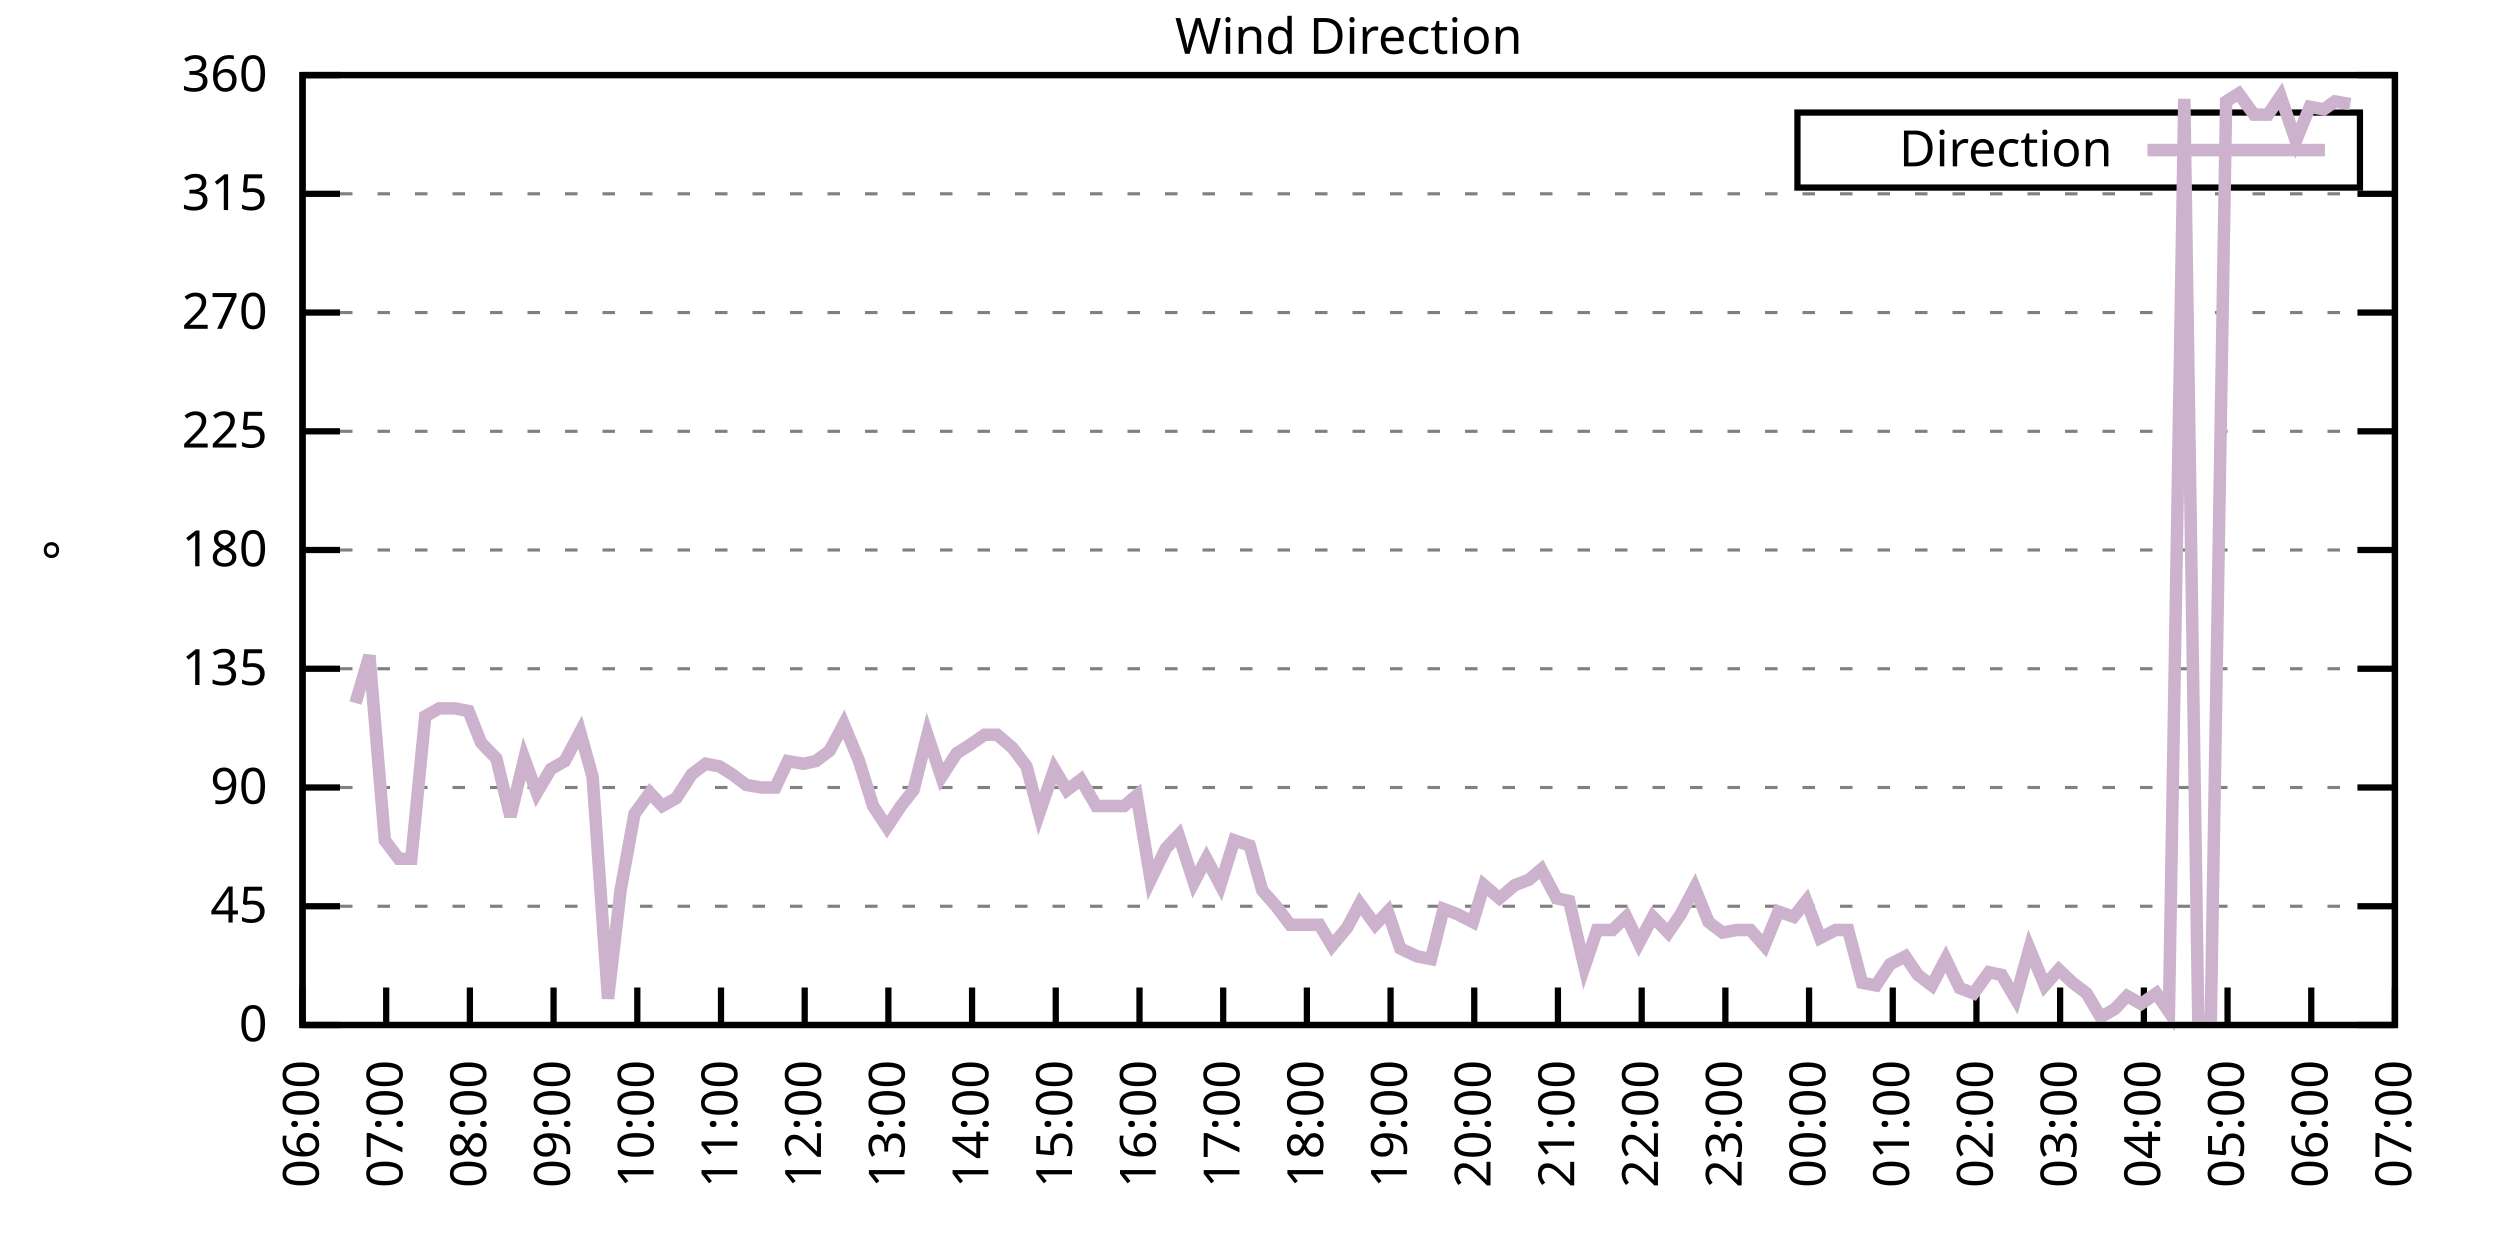
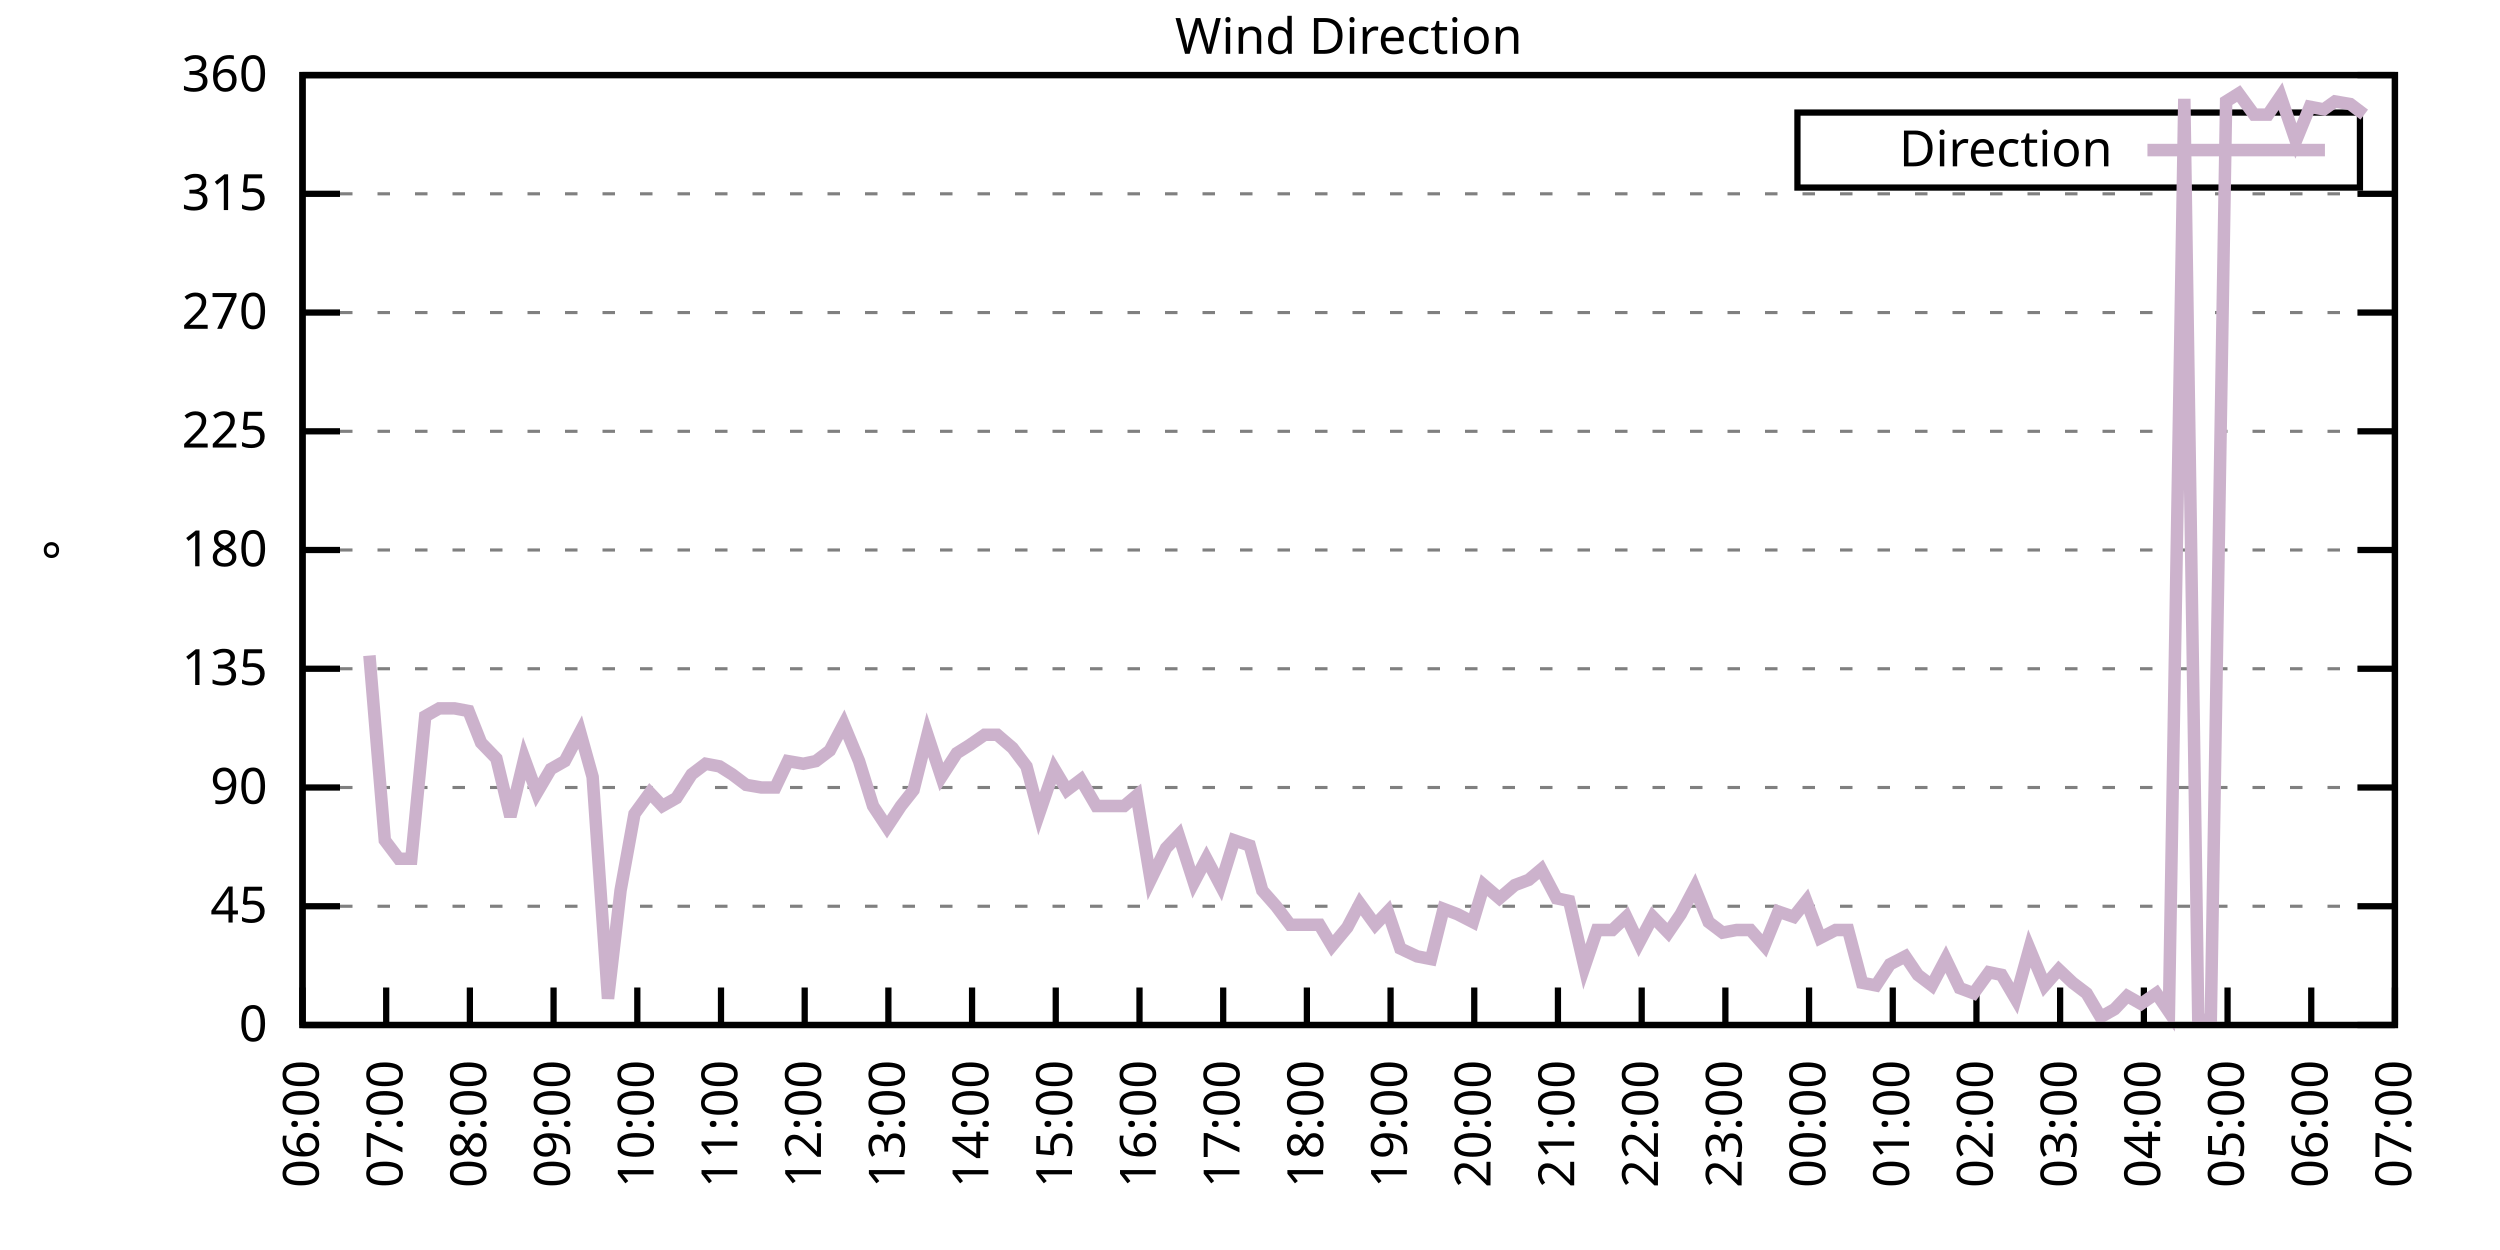
<svg xmlns="http://www.w3.org/2000/svg" xmlns:xlink="http://www.w3.org/1999/xlink" width="400" height="200" viewBox="0 0 400 200">
  <g id="gnuplot_canvas">
    <rect x="0" y="0" width="400" height="200" fill="none" />
    <defs>
      <circle id="gpDot" r="0.5" stroke-width="0.5" stroke="currentColor" />
      <path id="gpPt0" stroke-width="0.333" stroke="currentColor" d="M-1,0 h2 M0,-1 v2" />
      <path id="gpPt1" stroke-width="0.333" stroke="currentColor" d="M-1,-1 L1,1 M1,-1 L-1,1" />
      <path id="gpPt2" stroke-width="0.333" stroke="currentColor" d="M-1,0 L1,0 M0,-1 L0,1 M-1,-1 L1,1 M-1,1 L1,-1" />
      <rect id="gpPt3" stroke-width="0.333" stroke="currentColor" x="-1" y="-1" width="2" height="2" />
      <rect id="gpPt4" stroke-width="0.333" stroke="currentColor" fill="currentColor" x="-1" y="-1" width="2" height="2" />
      <circle id="gpPt5" stroke-width="0.333" stroke="currentColor" cx="0" cy="0" r="1" />
      <use xlink:href="#gpPt5" id="gpPt6" fill="currentColor" stroke="none" />
      <path id="gpPt7" stroke-width="0.333" stroke="currentColor" d="M0,-1.33 L-1.33,0.67 L1.33,0.67 z" />
      <use xlink:href="#gpPt7" id="gpPt8" fill="currentColor" stroke="none" />
      <use xlink:href="#gpPt7" id="gpPt9" stroke="currentColor" transform="rotate(180)" />
      <use xlink:href="#gpPt9" id="gpPt10" fill="currentColor" stroke="none" />
      <use xlink:href="#gpPt3" id="gpPt11" stroke="currentColor" transform="rotate(45)" />
      <use xlink:href="#gpPt11" id="gpPt12" fill="currentColor" stroke="none" />
      <path id="gpPt13" stroke-width="0.333" stroke="currentColor" d="M0,1.330 L1.265,0.411 L0.782,-1.067 L-0.782,-1.076 L-1.265,0.411 z" />
      <use xlink:href="#gpPt13" id="gpPt14" fill="currentColor" stroke="none" />
      <filter id="textbox" filterUnits="objectBoundingBox" x="0" y="0" height="1" width="1">
        <feFlood flood-color="white" flood-opacity="1" result="bgnd" />
        <feComposite in="SourceGraphic" in2="bgnd" operator="atop" />
      </filter>
      <filter id="greybox" filterUnits="objectBoundingBox" x="0" y="0" height="1" width="1">
        <feFlood flood-color="lightgrey" flood-opacity="1" result="grey" />
        <feComposite in="SourceGraphic" in2="grey" operator="atop" />
      </filter>
    </defs>
    <g fill="none" color="white" stroke="currentColor" stroke-width="1.00" stroke-linecap="butt" stroke-linejoin="miter">
</g>
    <g fill="none" color="black" stroke="currentColor" stroke-width="1.00" stroke-linecap="butt" stroke-linejoin="miter">
      <g stroke="none" shape-rendering="crispEdges">
        <polygon fill="rgb(255, 255, 255)" points="48.40,164.00 383.18,164.00 383.18,12.02 48.40,12.02 " />
      </g>
    </g>
    <g fill="none" color="black" stroke="currentColor" stroke-width="1.00" stroke-linecap="butt" stroke-linejoin="miter">
</g>
    <g fill="none" color="black" stroke="black" stroke-width="0.50" stroke-linecap="butt" stroke-linejoin="miter">
</g>
    <g fill="none" color="gray" stroke="currentColor" stroke-width="0.50" stroke-linecap="butt" stroke-linejoin="miter">
      <path stroke="gray" stroke-dasharray="2,4" class="gridline" d="M48.40,164.00 L383.19,164.00  " />
    </g>
    <g fill="none" color="gray" stroke="gray" stroke-width="1.00" stroke-linecap="butt" stroke-linejoin="miter">
</g>
    <g fill="none" color="black" stroke="currentColor" stroke-width="1.00" stroke-linecap="butt" stroke-linejoin="miter">
      <path stroke="black" d="M48.40,164.00 L54.40,164.00 M383.19,164.00 L377.19,164.00  " />
      <g transform="translate(42.80,166.60)" stroke="none" fill="black" font-family="Sans" font-size="8.00" text-anchor="end">
        <text>
          <tspan font-family="Sans"> 0</tspan>
        </text>
      </g>
    </g>
    <g fill="none" color="black" stroke="currentColor" stroke-width="1.00" stroke-linecap="butt" stroke-linejoin="miter">
</g>
    <g fill="none" color="black" stroke="black" stroke-width="0.50" stroke-linecap="butt" stroke-linejoin="miter">
</g>
    <g fill="none" color="gray" stroke="currentColor" stroke-width="0.50" stroke-linecap="butt" stroke-linejoin="miter">
      <path stroke="gray" stroke-dasharray="2,4" class="gridline" d="M48.40,145.00 L383.19,145.00  " />
    </g>
    <g fill="none" color="gray" stroke="gray" stroke-width="1.00" stroke-linecap="butt" stroke-linejoin="miter">
</g>
    <g fill="none" color="black" stroke="currentColor" stroke-width="1.00" stroke-linecap="butt" stroke-linejoin="miter">
      <path stroke="black" d="M48.40,145.00 L54.40,145.00 M383.19,145.00 L377.19,145.00  " />
      <g transform="translate(42.80,147.60)" stroke="none" fill="black" font-family="Sans" font-size="8.00" text-anchor="end">
        <text>
          <tspan font-family="Sans"> 45</tspan>
        </text>
      </g>
    </g>
    <g fill="none" color="black" stroke="currentColor" stroke-width="1.00" stroke-linecap="butt" stroke-linejoin="miter">
</g>
    <g fill="none" color="black" stroke="black" stroke-width="0.50" stroke-linecap="butt" stroke-linejoin="miter">
</g>
    <g fill="none" color="gray" stroke="currentColor" stroke-width="0.50" stroke-linecap="butt" stroke-linejoin="miter">
      <path stroke="gray" stroke-dasharray="2,4" class="gridline" d="M48.40,126.00 L383.19,126.00  " />
    </g>
    <g fill="none" color="gray" stroke="gray" stroke-width="1.00" stroke-linecap="butt" stroke-linejoin="miter">
</g>
    <g fill="none" color="black" stroke="currentColor" stroke-width="1.00" stroke-linecap="butt" stroke-linejoin="miter">
      <path stroke="black" d="M48.40,126.00 L54.40,126.00 M383.19,126.00 L377.19,126.00  " />
      <g transform="translate(42.80,128.60)" stroke="none" fill="black" font-family="Sans" font-size="8.00" text-anchor="end">
        <text>
          <tspan font-family="Sans"> 90</tspan>
        </text>
      </g>
    </g>
    <g fill="none" color="black" stroke="currentColor" stroke-width="1.00" stroke-linecap="butt" stroke-linejoin="miter">
</g>
    <g fill="none" color="black" stroke="black" stroke-width="0.50" stroke-linecap="butt" stroke-linejoin="miter">
</g>
    <g fill="none" color="gray" stroke="currentColor" stroke-width="0.50" stroke-linecap="butt" stroke-linejoin="miter">
      <path stroke="gray" stroke-dasharray="2,4" class="gridline" d="M48.40,107.00 L383.19,107.00  " />
    </g>
    <g fill="none" color="gray" stroke="gray" stroke-width="1.00" stroke-linecap="butt" stroke-linejoin="miter">
</g>
    <g fill="none" color="black" stroke="currentColor" stroke-width="1.00" stroke-linecap="butt" stroke-linejoin="miter">
      <path stroke="black" d="M48.40,107.00 L54.40,107.00 M383.19,107.00 L377.19,107.00  " />
      <g transform="translate(42.80,109.60)" stroke="none" fill="black" font-family="Sans" font-size="8.00" text-anchor="end">
        <text>
          <tspan font-family="Sans"> 135</tspan>
        </text>
      </g>
    </g>
    <g fill="none" color="black" stroke="currentColor" stroke-width="1.00" stroke-linecap="butt" stroke-linejoin="miter">
</g>
    <g fill="none" color="black" stroke="black" stroke-width="0.50" stroke-linecap="butt" stroke-linejoin="miter">
</g>
    <g fill="none" color="gray" stroke="currentColor" stroke-width="0.50" stroke-linecap="butt" stroke-linejoin="miter">
      <path stroke="gray" stroke-dasharray="2,4" class="gridline" d="M48.40,88.00 L383.19,88.00  " />
    </g>
    <g fill="none" color="gray" stroke="gray" stroke-width="1.00" stroke-linecap="butt" stroke-linejoin="miter">
</g>
    <g fill="none" color="black" stroke="currentColor" stroke-width="1.00" stroke-linecap="butt" stroke-linejoin="miter">
      <path stroke="black" d="M48.40,88.00 L54.40,88.00 M383.19,88.00 L377.19,88.00  " />
      <g transform="translate(42.80,90.60)" stroke="none" fill="black" font-family="Sans" font-size="8.00" text-anchor="end">
        <text>
          <tspan font-family="Sans"> 180</tspan>
        </text>
      </g>
    </g>
    <g fill="none" color="black" stroke="currentColor" stroke-width="1.00" stroke-linecap="butt" stroke-linejoin="miter">
</g>
    <g fill="none" color="black" stroke="black" stroke-width="0.50" stroke-linecap="butt" stroke-linejoin="miter">
</g>
    <g fill="none" color="gray" stroke="currentColor" stroke-width="0.50" stroke-linecap="butt" stroke-linejoin="miter">
      <path stroke="gray" stroke-dasharray="2,4" class="gridline" d="M48.40,69.01 L383.19,69.01  " />
    </g>
    <g fill="none" color="gray" stroke="gray" stroke-width="1.00" stroke-linecap="butt" stroke-linejoin="miter">
</g>
    <g fill="none" color="black" stroke="currentColor" stroke-width="1.00" stroke-linecap="butt" stroke-linejoin="miter">
      <path stroke="black" d="M48.40,69.01 L54.40,69.01 M383.19,69.01 L377.19,69.01  " />
      <g transform="translate(42.80,71.61)" stroke="none" fill="black" font-family="Sans" font-size="8.00" text-anchor="end">
        <text>
          <tspan font-family="Sans"> 225</tspan>
        </text>
      </g>
    </g>
    <g fill="none" color="black" stroke="currentColor" stroke-width="1.00" stroke-linecap="butt" stroke-linejoin="miter">
</g>
    <g fill="none" color="black" stroke="black" stroke-width="0.50" stroke-linecap="butt" stroke-linejoin="miter">
</g>
    <g fill="none" color="gray" stroke="currentColor" stroke-width="0.50" stroke-linecap="butt" stroke-linejoin="miter">
      <path stroke="gray" stroke-dasharray="2,4" class="gridline" d="M48.40,50.01 L383.19,50.01  " />
    </g>
    <g fill="none" color="gray" stroke="gray" stroke-width="1.00" stroke-linecap="butt" stroke-linejoin="miter">
</g>
    <g fill="none" color="black" stroke="currentColor" stroke-width="1.00" stroke-linecap="butt" stroke-linejoin="miter">
      <path stroke="black" d="M48.40,50.01 L54.40,50.01 M383.19,50.01 L377.19,50.01  " />
      <g transform="translate(42.80,52.61)" stroke="none" fill="black" font-family="Sans" font-size="8.00" text-anchor="end">
        <text>
          <tspan font-family="Sans"> 270</tspan>
        </text>
      </g>
    </g>
    <g fill="none" color="black" stroke="currentColor" stroke-width="1.00" stroke-linecap="butt" stroke-linejoin="miter">
</g>
    <g fill="none" color="black" stroke="black" stroke-width="0.50" stroke-linecap="butt" stroke-linejoin="miter">
</g>
    <g fill="none" color="gray" stroke="currentColor" stroke-width="0.50" stroke-linecap="butt" stroke-linejoin="miter">
      <path stroke="gray" stroke-dasharray="2,4" class="gridline" d="M48.40,31.01 L383.19,31.01  " />
    </g>
    <g fill="none" color="gray" stroke="gray" stroke-width="1.00" stroke-linecap="butt" stroke-linejoin="miter">
</g>
    <g fill="none" color="black" stroke="currentColor" stroke-width="1.00" stroke-linecap="butt" stroke-linejoin="miter">
      <path stroke="black" d="M48.40,31.01 L54.40,31.01 M383.19,31.01 L377.19,31.01  " />
      <g transform="translate(42.80,33.61)" stroke="none" fill="black" font-family="Sans" font-size="8.00" text-anchor="end">
        <text>
          <tspan font-family="Sans"> 315</tspan>
        </text>
      </g>
    </g>
    <g fill="none" color="black" stroke="currentColor" stroke-width="1.00" stroke-linecap="butt" stroke-linejoin="miter">
</g>
    <g fill="none" color="black" stroke="black" stroke-width="0.50" stroke-linecap="butt" stroke-linejoin="miter">
</g>
    <g fill="none" color="gray" stroke="currentColor" stroke-width="0.50" stroke-linecap="butt" stroke-linejoin="miter">
      <path stroke="gray" stroke-dasharray="2,4" class="gridline" d="M48.40,12.01 L383.19,12.01  " />
    </g>
    <g fill="none" color="gray" stroke="gray" stroke-width="1.00" stroke-linecap="butt" stroke-linejoin="miter">
</g>
    <g fill="none" color="black" stroke="currentColor" stroke-width="1.00" stroke-linecap="butt" stroke-linejoin="miter">
      <path stroke="black" d="M48.40,12.01 L54.40,12.01 M383.19,12.01 L377.19,12.01  " />
      <g transform="translate(42.80,14.61)" stroke="none" fill="black" font-family="Sans" font-size="8.00" text-anchor="end">
        <text>
          <tspan font-family="Sans"> 360</tspan>
        </text>
      </g>
    </g>
    <g fill="none" color="black" stroke="currentColor" stroke-width="1.00" stroke-linecap="butt" stroke-linejoin="miter">
      <path stroke="black" d="M48.40,164.00 L48.40,158.00  " />
      <g transform="translate(51.00,169.60) rotate(270.00)" stroke="none" fill="black" font-family="Sans" font-size="8.00" text-anchor="end">
        <text>
          <tspan font-family="Sans">06:00</tspan>
        </text>
      </g>
    </g>
    <g fill="none" color="black" stroke="currentColor" stroke-width="1.00" stroke-linecap="butt" stroke-linejoin="miter">
      <path stroke="black" d="M61.79,164.00 L61.79,158.00  " />
      <g transform="translate(64.39,169.60) rotate(270.00)" stroke="none" fill="black" font-family="Sans" font-size="8.00" text-anchor="end">
        <text>
          <tspan font-family="Sans">07:00</tspan>
        </text>
      </g>
    </g>
    <g fill="none" color="black" stroke="currentColor" stroke-width="1.00" stroke-linecap="butt" stroke-linejoin="miter">
      <path stroke="black" d="M75.18,164.00 L75.18,158.00  " />
      <g transform="translate(77.78,169.60) rotate(270.00)" stroke="none" fill="black" font-family="Sans" font-size="8.00" text-anchor="end">
        <text>
          <tspan font-family="Sans">08:00</tspan>
        </text>
      </g>
    </g>
    <g fill="none" color="black" stroke="currentColor" stroke-width="1.00" stroke-linecap="butt" stroke-linejoin="miter">
      <path stroke="black" d="M88.57,164.00 L88.57,158.00  " />
      <g transform="translate(91.17,169.60) rotate(270.00)" stroke="none" fill="black" font-family="Sans" font-size="8.00" text-anchor="end">
        <text>
          <tspan font-family="Sans">09:00</tspan>
        </text>
      </g>
    </g>
    <g fill="none" color="black" stroke="currentColor" stroke-width="1.00" stroke-linecap="butt" stroke-linejoin="miter">
      <path stroke="black" d="M101.97,164.00 L101.97,158.00  " />
      <g transform="translate(104.57,169.60) rotate(270.00)" stroke="none" fill="black" font-family="Sans" font-size="8.00" text-anchor="end">
        <text>
          <tspan font-family="Sans">10:00</tspan>
        </text>
      </g>
    </g>
    <g fill="none" color="black" stroke="currentColor" stroke-width="1.00" stroke-linecap="butt" stroke-linejoin="miter">
      <path stroke="black" d="M115.36,164.00 L115.36,158.00  " />
      <g transform="translate(117.96,169.60) rotate(270.00)" stroke="none" fill="black" font-family="Sans" font-size="8.00" text-anchor="end">
        <text>
          <tspan font-family="Sans">11:00</tspan>
        </text>
      </g>
    </g>
    <g fill="none" color="black" stroke="currentColor" stroke-width="1.00" stroke-linecap="butt" stroke-linejoin="miter">
      <path stroke="black" d="M128.75,164.00 L128.75,158.00  " />
      <g transform="translate(131.35,169.60) rotate(270.00)" stroke="none" fill="black" font-family="Sans" font-size="8.00" text-anchor="end">
        <text>
          <tspan font-family="Sans">12:00</tspan>
        </text>
      </g>
    </g>
    <g fill="none" color="black" stroke="currentColor" stroke-width="1.00" stroke-linecap="butt" stroke-linejoin="miter">
      <path stroke="black" d="M142.14,164.00 L142.14,158.00  " />
      <g transform="translate(144.74,169.60) rotate(270.00)" stroke="none" fill="black" font-family="Sans" font-size="8.00" text-anchor="end">
        <text>
          <tspan font-family="Sans">13:00</tspan>
        </text>
      </g>
    </g>
    <g fill="none" color="black" stroke="currentColor" stroke-width="1.00" stroke-linecap="butt" stroke-linejoin="miter">
      <path stroke="black" d="M155.53,164.00 L155.53,158.00  " />
      <g transform="translate(158.13,169.60) rotate(270.00)" stroke="none" fill="black" font-family="Sans" font-size="8.00" text-anchor="end">
        <text>
          <tspan font-family="Sans">14:00</tspan>
        </text>
      </g>
    </g>
    <g fill="none" color="black" stroke="currentColor" stroke-width="1.00" stroke-linecap="butt" stroke-linejoin="miter">
      <path stroke="black" d="M168.92,164.00 L168.92,158.00  " />
      <g transform="translate(171.52,169.60) rotate(270.00)" stroke="none" fill="black" font-family="Sans" font-size="8.00" text-anchor="end">
        <text>
          <tspan font-family="Sans">15:00</tspan>
        </text>
      </g>
    </g>
    <g fill="none" color="black" stroke="currentColor" stroke-width="1.00" stroke-linecap="butt" stroke-linejoin="miter">
      <path stroke="black" d="M182.32,164.00 L182.32,158.00  " />
      <g transform="translate(184.92,169.60) rotate(270.00)" stroke="none" fill="black" font-family="Sans" font-size="8.00" text-anchor="end">
        <text>
          <tspan font-family="Sans">16:00</tspan>
        </text>
      </g>
    </g>
    <g fill="none" color="black" stroke="currentColor" stroke-width="1.00" stroke-linecap="butt" stroke-linejoin="miter">
      <path stroke="black" d="M195.71,164.00 L195.71,158.00  " />
      <g transform="translate(198.31,169.60) rotate(270.00)" stroke="none" fill="black" font-family="Sans" font-size="8.00" text-anchor="end">
        <text>
          <tspan font-family="Sans">17:00</tspan>
        </text>
      </g>
    </g>
    <g fill="none" color="black" stroke="currentColor" stroke-width="1.00" stroke-linecap="butt" stroke-linejoin="miter">
      <path stroke="black" d="M209.10,164.00 L209.10,158.00  " />
      <g transform="translate(211.70,169.60) rotate(270.00)" stroke="none" fill="black" font-family="Sans" font-size="8.00" text-anchor="end">
        <text>
          <tspan font-family="Sans">18:00</tspan>
        </text>
      </g>
    </g>
    <g fill="none" color="black" stroke="currentColor" stroke-width="1.00" stroke-linecap="butt" stroke-linejoin="miter">
      <path stroke="black" d="M222.49,164.00 L222.49,158.00  " />
      <g transform="translate(225.09,169.60) rotate(270.00)" stroke="none" fill="black" font-family="Sans" font-size="8.00" text-anchor="end">
        <text>
          <tspan font-family="Sans">19:00</tspan>
        </text>
      </g>
    </g>
    <g fill="none" color="black" stroke="currentColor" stroke-width="1.00" stroke-linecap="butt" stroke-linejoin="miter">
      <path stroke="black" d="M235.88,164.00 L235.88,158.00  " />
      <g transform="translate(238.48,169.60) rotate(270.00)" stroke="none" fill="black" font-family="Sans" font-size="8.00" text-anchor="end">
        <text>
          <tspan font-family="Sans">20:00</tspan>
        </text>
      </g>
    </g>
    <g fill="none" color="black" stroke="currentColor" stroke-width="1.00" stroke-linecap="butt" stroke-linejoin="miter">
      <path stroke="black" d="M249.27,164.00 L249.27,158.00  " />
      <g transform="translate(251.87,169.60) rotate(270.00)" stroke="none" fill="black" font-family="Sans" font-size="8.00" text-anchor="end">
        <text>
          <tspan font-family="Sans">21:00</tspan>
        </text>
      </g>
    </g>
    <g fill="none" color="black" stroke="currentColor" stroke-width="1.00" stroke-linecap="butt" stroke-linejoin="miter">
      <path stroke="black" d="M262.67,164.00 L262.67,158.00  " />
      <g transform="translate(265.27,169.60) rotate(270.00)" stroke="none" fill="black" font-family="Sans" font-size="8.00" text-anchor="end">
        <text>
          <tspan font-family="Sans">22:00</tspan>
        </text>
      </g>
    </g>
    <g fill="none" color="black" stroke="currentColor" stroke-width="1.00" stroke-linecap="butt" stroke-linejoin="miter">
      <path stroke="black" d="M276.06,164.00 L276.06,158.00  " />
      <g transform="translate(278.66,169.60) rotate(270.00)" stroke="none" fill="black" font-family="Sans" font-size="8.00" text-anchor="end">
        <text>
          <tspan font-family="Sans">23:00</tspan>
        </text>
      </g>
    </g>
    <g fill="none" color="black" stroke="currentColor" stroke-width="1.00" stroke-linecap="butt" stroke-linejoin="miter">
      <path stroke="black" d="M289.45,164.00 L289.45,158.00  " />
      <g transform="translate(292.05,169.60) rotate(270.00)" stroke="none" fill="black" font-family="Sans" font-size="8.00" text-anchor="end">
        <text>
          <tspan font-family="Sans">00:00</tspan>
        </text>
      </g>
    </g>
    <g fill="none" color="black" stroke="currentColor" stroke-width="1.00" stroke-linecap="butt" stroke-linejoin="miter">
      <path stroke="black" d="M302.84,164.00 L302.84,158.00  " />
      <g transform="translate(305.44,169.60) rotate(270.00)" stroke="none" fill="black" font-family="Sans" font-size="8.00" text-anchor="end">
        <text>
          <tspan font-family="Sans">01:00</tspan>
        </text>
      </g>
    </g>
    <g fill="none" color="black" stroke="currentColor" stroke-width="1.00" stroke-linecap="butt" stroke-linejoin="miter">
      <path stroke="black" d="M316.23,164.00 L316.23,158.00  " />
      <g transform="translate(318.83,169.60) rotate(270.00)" stroke="none" fill="black" font-family="Sans" font-size="8.00" text-anchor="end">
        <text>
          <tspan font-family="Sans">02:00</tspan>
        </text>
      </g>
    </g>
    <g fill="none" color="black" stroke="currentColor" stroke-width="1.00" stroke-linecap="butt" stroke-linejoin="miter">
      <path stroke="black" d="M329.62,164.00 L329.62,158.00  " />
      <g transform="translate(332.22,169.60) rotate(270.00)" stroke="none" fill="black" font-family="Sans" font-size="8.00" text-anchor="end">
        <text>
          <tspan font-family="Sans">03:00</tspan>
        </text>
      </g>
    </g>
    <g fill="none" color="black" stroke="currentColor" stroke-width="1.00" stroke-linecap="butt" stroke-linejoin="miter">
      <path stroke="black" d="M343.02,164.00 L343.02,158.00  " />
      <g transform="translate(345.62,169.60) rotate(270.00)" stroke="none" fill="black" font-family="Sans" font-size="8.00" text-anchor="end">
        <text>
          <tspan font-family="Sans">04:00</tspan>
        </text>
      </g>
    </g>
    <g fill="none" color="black" stroke="currentColor" stroke-width="1.00" stroke-linecap="butt" stroke-linejoin="miter">
      <path stroke="black" d="M356.41,164.00 L356.41,158.00  " />
      <g transform="translate(359.01,169.60) rotate(270.00)" stroke="none" fill="black" font-family="Sans" font-size="8.00" text-anchor="end">
        <text>
          <tspan font-family="Sans">05:00</tspan>
        </text>
      </g>
    </g>
    <g fill="none" color="black" stroke="currentColor" stroke-width="1.00" stroke-linecap="butt" stroke-linejoin="miter">
      <path stroke="black" d="M369.80,164.00 L369.80,158.00  " />
      <g transform="translate(372.40,169.60) rotate(270.00)" stroke="none" fill="black" font-family="Sans" font-size="8.00" text-anchor="end">
        <text>
          <tspan font-family="Sans">06:00</tspan>
        </text>
      </g>
    </g>
    <g fill="none" color="black" stroke="currentColor" stroke-width="1.00" stroke-linecap="butt" stroke-linejoin="miter">
      <path stroke="black" d="M383.19,164.00 L383.19,158.00  " />
      <g transform="translate(385.79,169.60) rotate(270.00)" stroke="none" fill="black" font-family="Sans" font-size="8.00" text-anchor="end">
        <text>
          <tspan font-family="Sans">07:00</tspan>
        </text>
      </g>
    </g>
    <g fill="none" color="black" stroke="currentColor" stroke-width="1.00" stroke-linecap="butt" stroke-linejoin="miter">
</g>
    <g fill="none" color="black" stroke="currentColor" stroke-width="1.00" stroke-linecap="butt" stroke-linejoin="miter">
      <path stroke="black" d="M48.40,12.01 L48.40,164.00 L383.19,164.00 L383.19,12.01 L48.40,12.01 Z  " />
    </g>
    <g fill="none" color="black" stroke="currentColor" stroke-width="1.00" stroke-linecap="butt" stroke-linejoin="miter">
</g>
    <g fill="none" color="black" stroke="currentColor" stroke-width="1.00" stroke-linecap="butt" stroke-linejoin="miter">
      <path stroke="black" d="M287.59,30.01 L287.59,18.01 L377.59,18.01 L377.59,30.01 L287.59,30.01 Z  " />
    </g>
    <g id="Wind_direction_plot_1">
      <g fill="none" color="white" stroke="black" stroke-width="2.00" stroke-linecap="butt" stroke-linejoin="miter">
</g>
      <g fill="none" color="black" stroke="currentColor" stroke-width="2.00" stroke-linecap="butt" stroke-linejoin="miter">
        <g transform="translate(337.99,26.61)" stroke="none" fill="black" font-family="Sans" font-size="8.00" text-anchor="end">
          <text>
            <tspan font-family="Sans">Direction</tspan>
          </text>
        </g>
      </g>
      <g fill="none" color="black" stroke="currentColor" stroke-width="2.00" stroke-linecap="butt" stroke-linejoin="miter">
-         <path stroke="rgb(204, 178, 204)" d="M343.59,24.01 L371.99,24.01 M56.88,112.49 L59.11,104.89 L61.57,134.45 L63.80,137.40 L65.81,137.40 L68.04,114.60   L70.27,113.34 L72.73,113.34 L74.96,113.76 L76.97,118.83 L79.42,121.36 L81.66,130.65 L83.89,121.36 L85.90,126.85   L88.13,123.05 L90.36,121.78 L92.82,117.14 L94.82,124.31 L97.28,159.78 L99.29,142.47 L101.52,130.22 L103.98,126.85   L105.98,128.96 L108.22,127.69 L110.67,123.89 L112.90,122.20 L115.13,122.62 L117.14,123.89 L119.38,125.58 L121.83,126.00   L124.06,126.00 L126.07,121.78 L128.53,122.20 L130.54,121.78 L132.77,120.09 L135.00,115.87 L137.45,121.78 L139.69,128.96   L141.92,132.34 L144.15,128.96 L146.16,126.42 L148.39,117.56 L150.62,124.31 L153.08,120.51 L155.09,119.25 L157.54,117.56   L159.55,117.56 L162.01,119.67 L164.24,122.62 L166.25,130.22 L168.70,123.05 L170.71,126.42 L172.94,124.74 L175.40,128.96   L177.41,128.96 L179.86,128.96 L181.87,127.27 L184.10,140.78 L186.56,135.71 L188.57,133.60 L191.02,141.20 L193.03,137.40   L195.26,141.62 L197.49,134.45 L199.95,135.29 L201.96,142.47 L204.19,145.00 L206.42,147.96 L208.65,147.96 L211.11,147.96   L213.12,151.33 L215.57,148.38 L217.58,144.58 L220.04,147.96 L222.04,145.85 L224.05,151.76 L226.73,153.02 L228.96,153.45   L230.97,145.42 L233.20,146.27 L235.66,147.53 L237.44,141.62 L239.90,143.73 L242.36,141.62 L244.59,140.78 L246.60,139.09   L249.05,143.73 L251.06,144.16 L253.51,154.71 L255.52,148.80 L257.98,148.80 L260.21,146.69 L262.22,150.91 L264.45,146.69   L266.91,149.22 L268.92,146.27 L271.15,142.05 L273.38,147.53 L275.61,149.22 L277.84,148.80 L280.07,148.80 L282.31,151.33   L284.54,145.85 L286.99,146.69 L289.00,144.16 L291.23,150.07 L293.69,148.80 L295.70,148.80 L297.93,157.24 L300.16,157.67   L302.39,154.29 L304.85,153.02 L306.86,155.98 L309.09,157.67 L311.32,153.45 L313.55,158.09 L315.79,158.93 L318.24,155.56   L320.25,155.98 L322.48,159.78 L324.71,151.76 L327.17,157.67 L329.40,155.13 L331.63,157.24 L333.86,158.93 L336.10,162.73   L338.33,161.47 L340.34,159.36 L342.57,160.62 L345.02,158.93 L347.03,161.89 L349.49,15.81 L351.72,163.16 L353.73,163.16   L356.18,16.23 L358.19,14.97 L360.65,18.34 L362.88,18.34 L364.89,15.39 L367.34,22.56 L369.58,17.08 L371.81,17.50   L373.59,16.23 L376.05,16.65  " />
+         <path stroke="rgb(204, 178, 204)" d="M343.59,24.01 L371.99,24.01 M59.11,104.89 L61.57,134.45 L63.80,137.40 L65.81,137.40 L68.04,114.60 L70.27,113.34   L72.73,113.34 L74.96,113.76 L76.97,118.83 L79.42,121.36 L81.66,130.65 L83.89,121.36 L85.90,126.85 L88.13,123.05   L90.36,121.78 L92.82,117.14 L94.82,124.31 L97.28,159.78 L99.29,142.47 L101.52,130.22 L103.98,126.85 L105.98,128.96   L108.22,127.69 L110.67,123.89 L112.90,122.20 L115.13,122.62 L117.14,123.89 L119.38,125.58 L121.83,126.00 L124.06,126.00   L126.07,121.78 L128.53,122.20 L130.54,121.78 L132.77,120.09 L135.00,115.87 L137.45,121.78 L139.69,128.96 L141.92,132.34   L144.15,128.96 L146.16,126.42 L148.39,117.56 L150.62,124.31 L153.08,120.51 L155.09,119.25 L157.54,117.56 L159.55,117.56   L162.01,119.67 L164.24,122.62 L166.25,130.22 L168.70,123.05 L170.71,126.42 L172.94,124.74 L175.40,128.96 L177.41,128.96   L179.86,128.96 L181.87,127.27 L184.10,140.78 L186.56,135.71 L188.57,133.60 L191.02,141.20 L193.03,137.40 L195.26,141.62   L197.49,134.45 L199.95,135.29 L201.96,142.47 L204.19,145.00 L206.42,147.96 L208.65,147.96 L211.11,147.96 L213.12,151.33   L215.57,148.38 L217.58,144.58 L220.04,147.96 L222.04,145.85 L224.05,151.76 L226.73,153.02 L228.96,153.45 L230.97,145.42   L233.20,146.27 L235.66,147.53 L237.44,141.62 L239.90,143.73 L242.36,141.62 L244.59,140.78 L246.60,139.09 L249.05,143.73   L251.06,144.16 L253.51,154.71 L255.52,148.80 L257.98,148.80 L260.21,146.69 L262.22,150.91 L264.45,146.69 L266.91,149.22   L268.92,146.27 L271.15,142.05 L273.38,147.53 L275.61,149.22 L277.84,148.80 L280.07,148.80 L282.31,151.33 L284.54,145.85   L286.99,146.69 L289.00,144.16 L291.23,150.07 L293.69,148.80 L295.70,148.80 L297.93,157.24 L300.16,157.67 L302.39,154.29   L304.85,153.02 L306.86,155.98 L309.09,157.67 L311.32,153.45 L313.55,158.09 L315.79,158.93 L318.24,155.56 L320.25,155.98   L322.48,159.78 L324.71,151.76 L327.17,157.67 L329.40,155.13 L331.63,157.24 L333.86,158.93 L336.10,162.73 L338.33,161.47   L340.34,159.36 L342.57,160.62 L345.02,158.93 L347.03,161.89 L349.49,15.81 L351.72,163.16 L353.73,163.16 L356.18,16.23   L358.19,14.97 L360.65,18.34 L362.88,18.34 L364.89,15.39 L367.34,22.56 L369.58,17.08 L371.81,17.50 L373.59,16.23   L376.05,16.65 L378.28,18.34  " />
      </g>
    </g>
    <g fill="none" color="black" stroke="currentColor" stroke-width="2.00" stroke-linecap="butt" stroke-linejoin="miter">
</g>
    <g fill="none" color="black" stroke="black" stroke-width="1.00" stroke-linecap="butt" stroke-linejoin="miter">
</g>
    <g fill="none" color="black" stroke="currentColor" stroke-width="1.00" stroke-linecap="butt" stroke-linejoin="miter">
      <path stroke="black" d="M48.40,12.01 L48.40,164.00 L383.19,164.00 L383.19,12.01 L48.40,12.01 Z  " />
      <g transform="translate(12.80,88.01) rotate(270.00)" stroke="none" fill="black" font-family="Sans" font-size="8.00" text-anchor="middle">
        <text>
          <tspan font-family="Sans">°</tspan>
        </text>
      </g>
    </g>
    <g fill="none" color="black" stroke="currentColor" stroke-width="1.00" stroke-linecap="butt" stroke-linejoin="miter">
</g>
    <g fill="none" color="black" stroke="currentColor" stroke-width="1.00" stroke-linecap="butt" stroke-linejoin="miter">
      <g transform="translate(215.79,8.61)" stroke="none" fill="black" font-family="Sans" font-size="8.00" text-anchor="middle">
        <text>
          <tspan font-family="Sans">Wind Direction</tspan>
        </text>
      </g>
    </g>
    <g fill="none" color="black" stroke="currentColor" stroke-width="1.00" stroke-linecap="butt" stroke-linejoin="miter">
</g>
  </g>
</svg>
